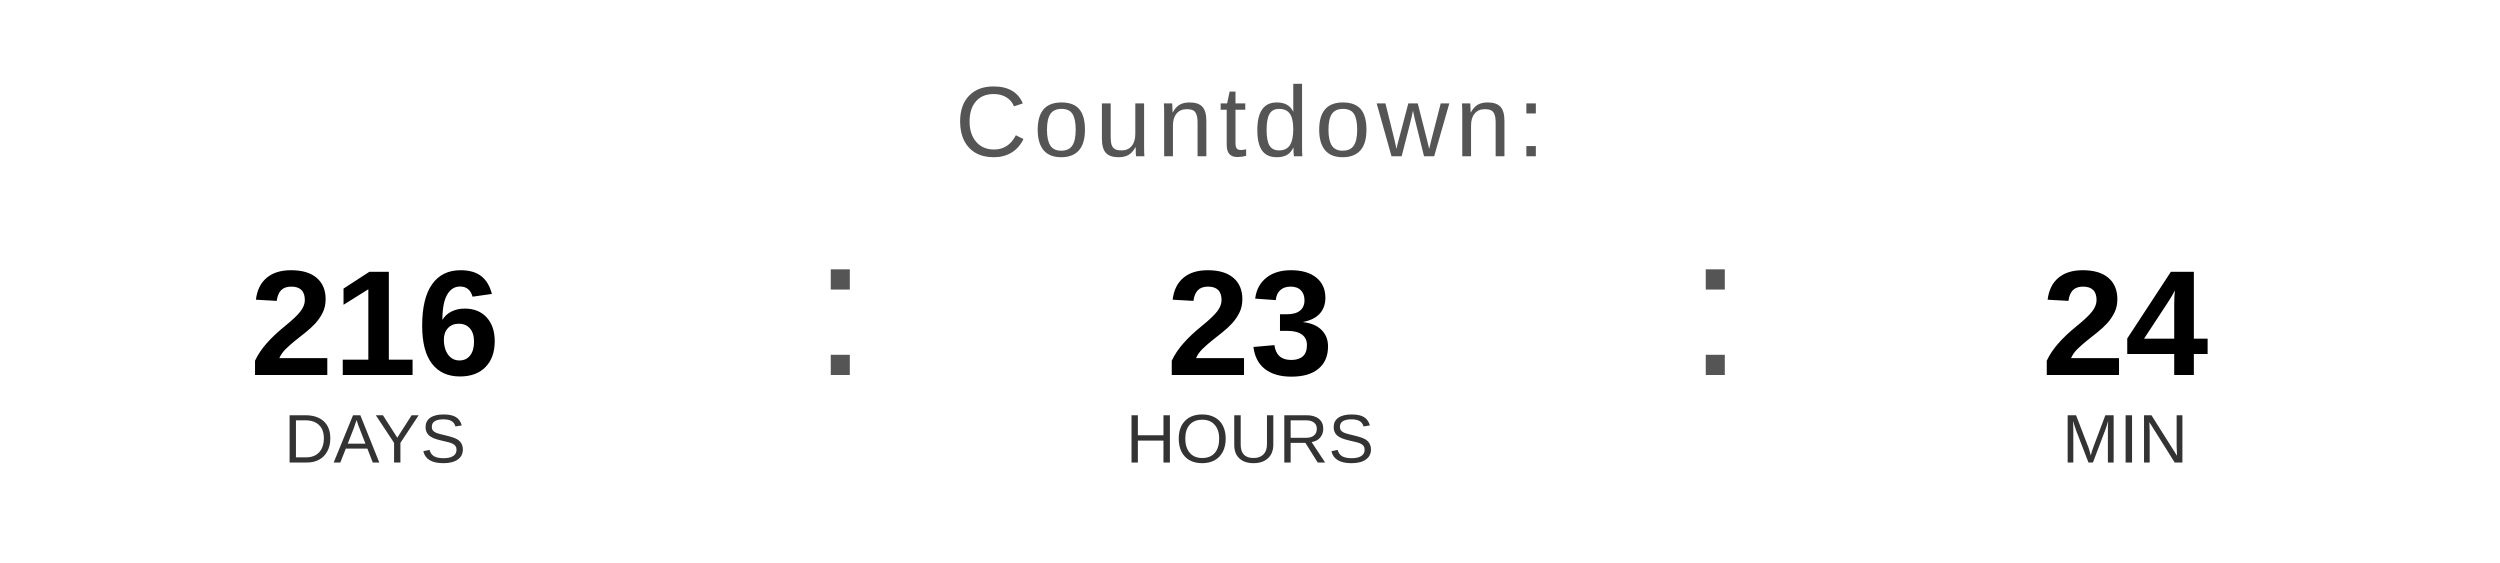
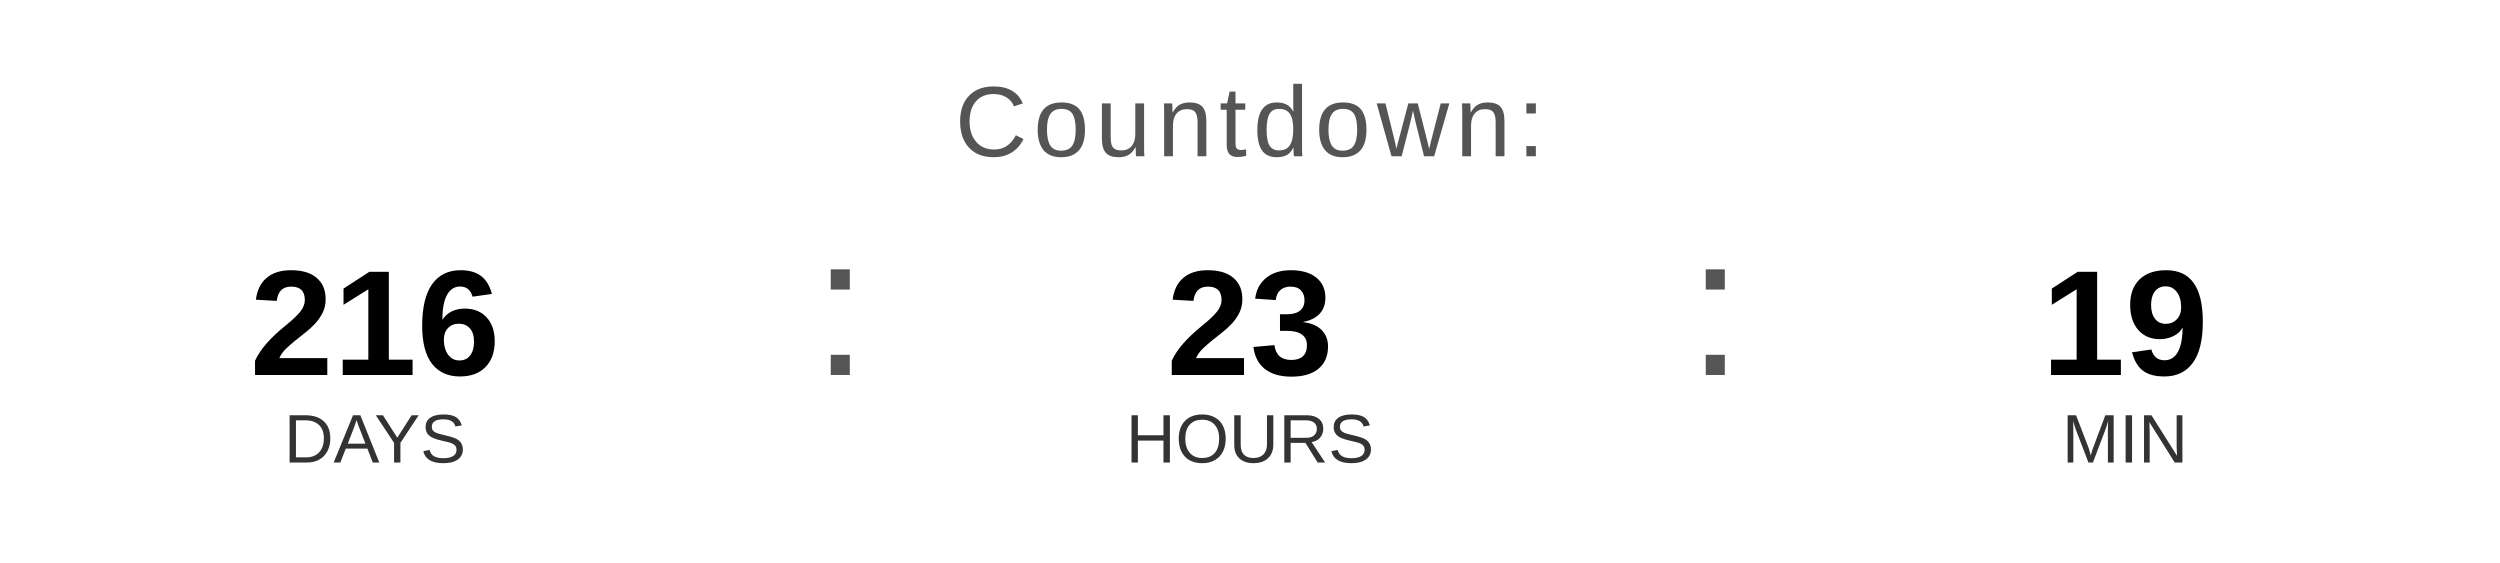
<svg xmlns="http://www.w3.org/2000/svg" width="400" height="90" viewBox="0 0 400 90">
  <text x="200" y="25" font-family="Arial, Helvetica, sans-serif" font-size="16" fill="#555555" text-anchor="middle" letter-spacing="1">
    Countdown:
  </text>
  <text x="60" y="60" font-family="Arial, Helvetica, sans-serif" font-size="24" font-weight="bold" fill="#000000" text-anchor="middle">216</text>
  <text x="60" y="74" font-family="Arial, Helvetica, sans-serif" font-size="11" fill="#333333" text-anchor="middle">DAYS</text>
  <text x="130" y="60" font-family="Arial, sans-serif" font-size="32" fill="#555555">:</text>
  <text x="200" y="60" font-family="Arial, Helvetica, sans-serif" font-size="24" font-weight="bold" fill="#000000" text-anchor="middle">23</text>
  <text x="200" y="74" font-family="Arial, Helvetica, sans-serif" font-size="11" fill="#333333" text-anchor="middle">HOURS</text>
  <text x="270" y="60" font-family="Arial, sans-serif" font-size="32" fill="#555555">:</text>
-   <text x="340" y="60" font-family="Arial, Helvetica, sans-serif" font-size="24" font-weight="bold" fill="#000000" text-anchor="middle">24</text>
+   <text x="340" y="60" font-family="Arial, Helvetica, sans-serif" font-size="24" font-weight="bold" fill="#000000" text-anchor="middle">19</text>
  <text x="340" y="74" font-family="Arial, Helvetica, sans-serif" font-size="11" fill="#333333" text-anchor="middle">MIN</text>
</svg>
